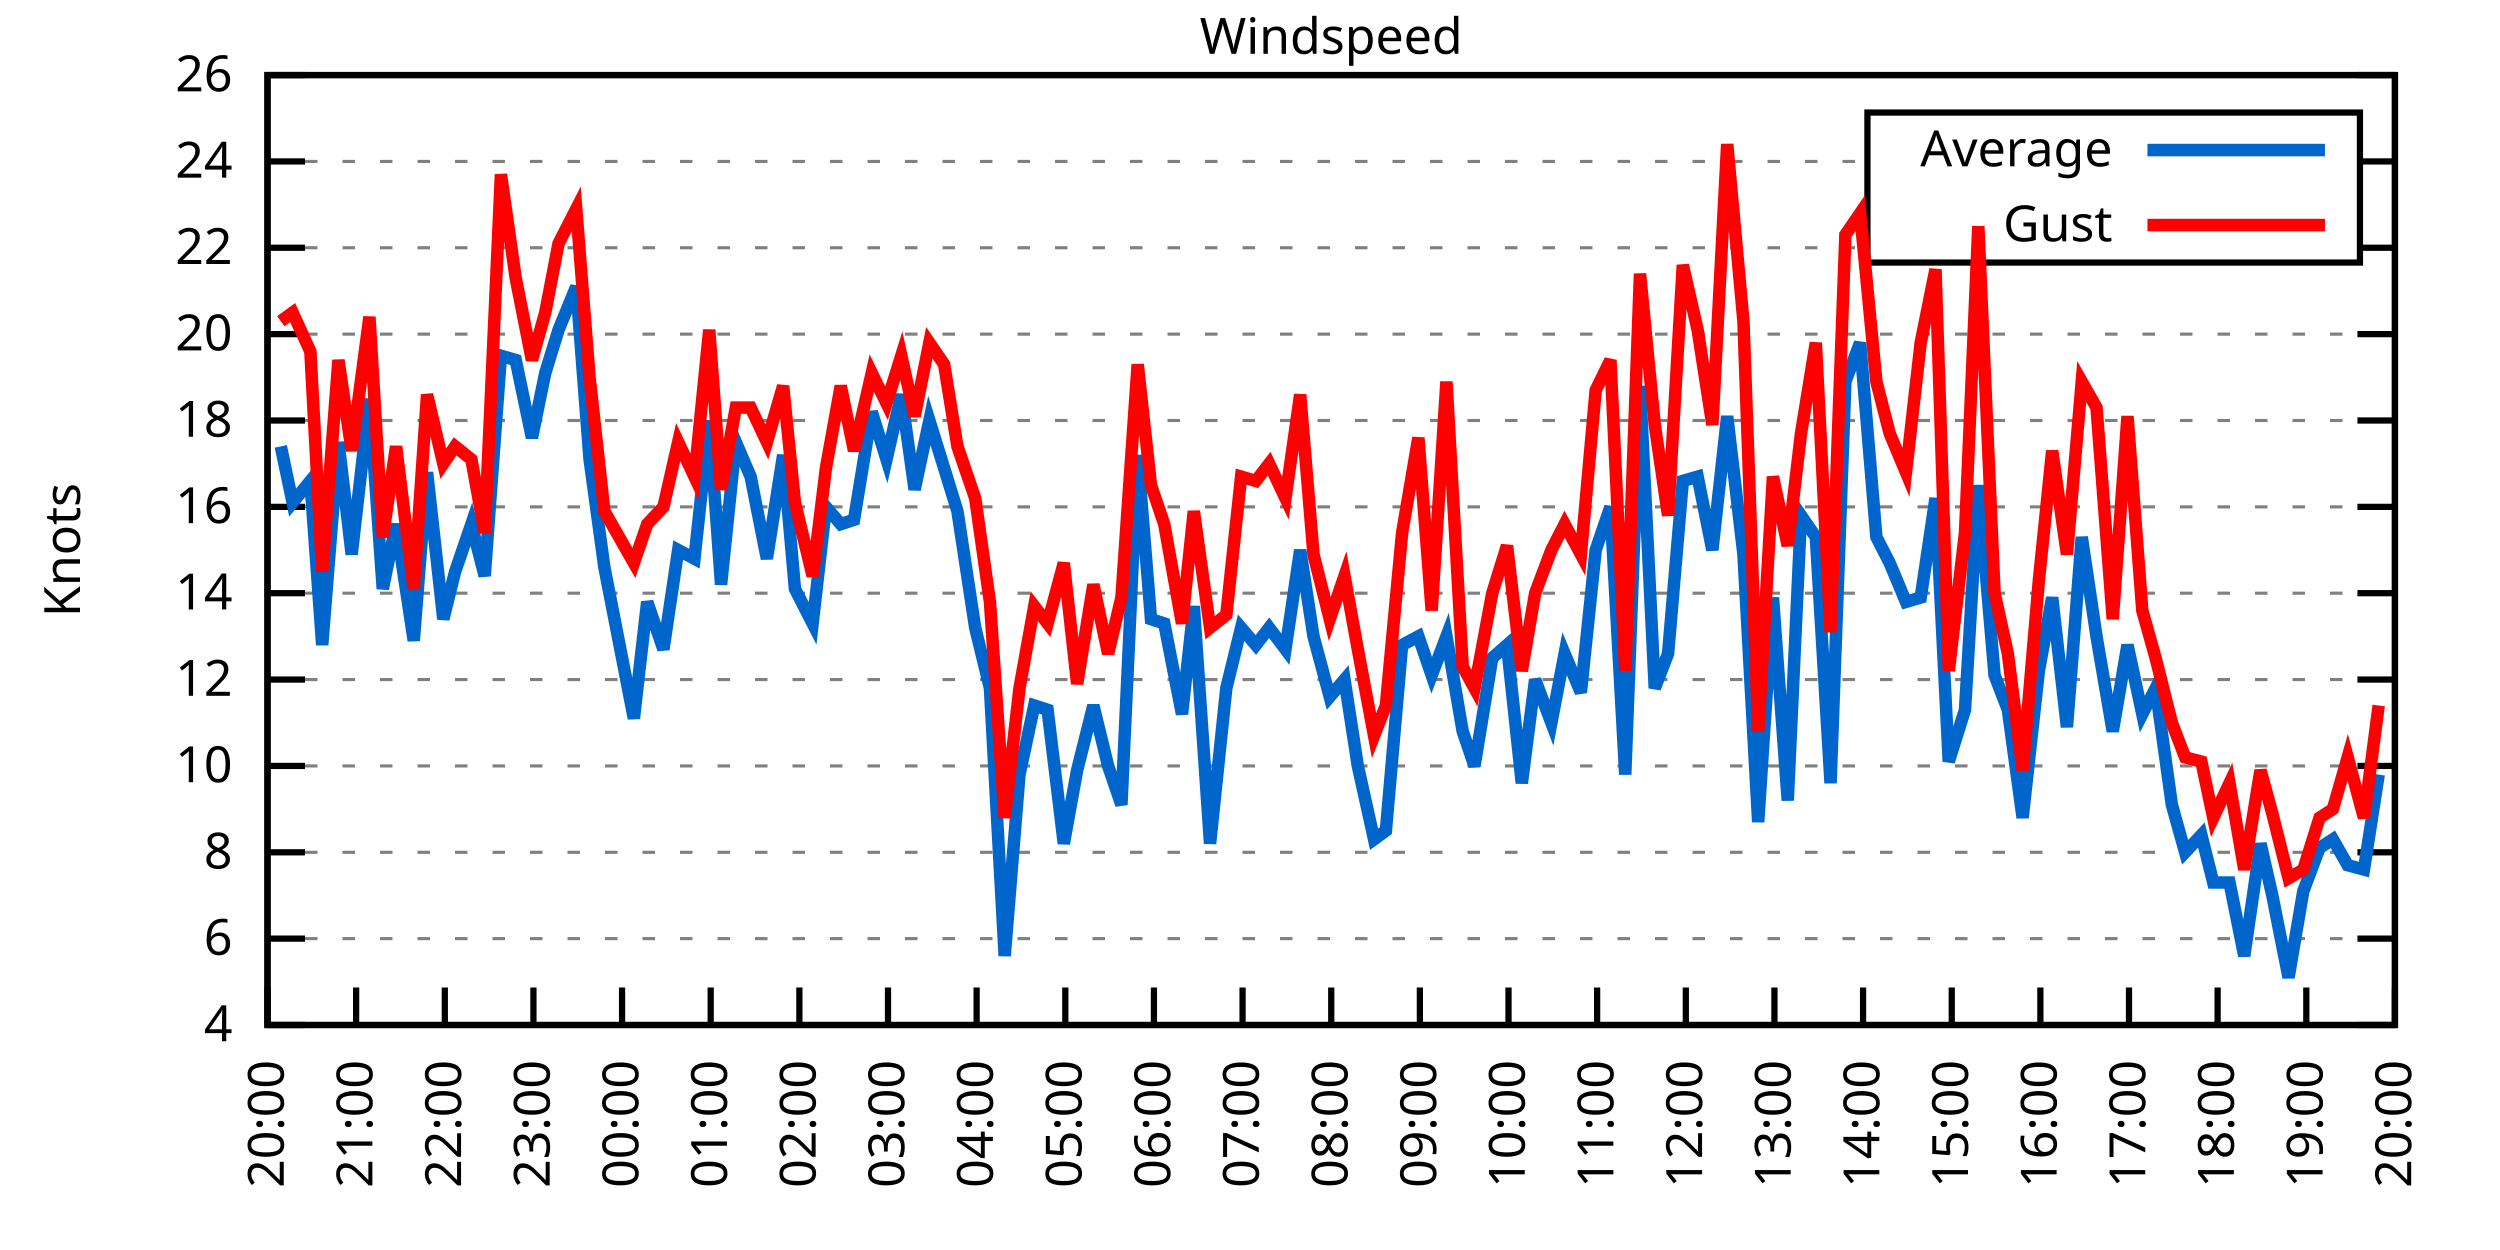
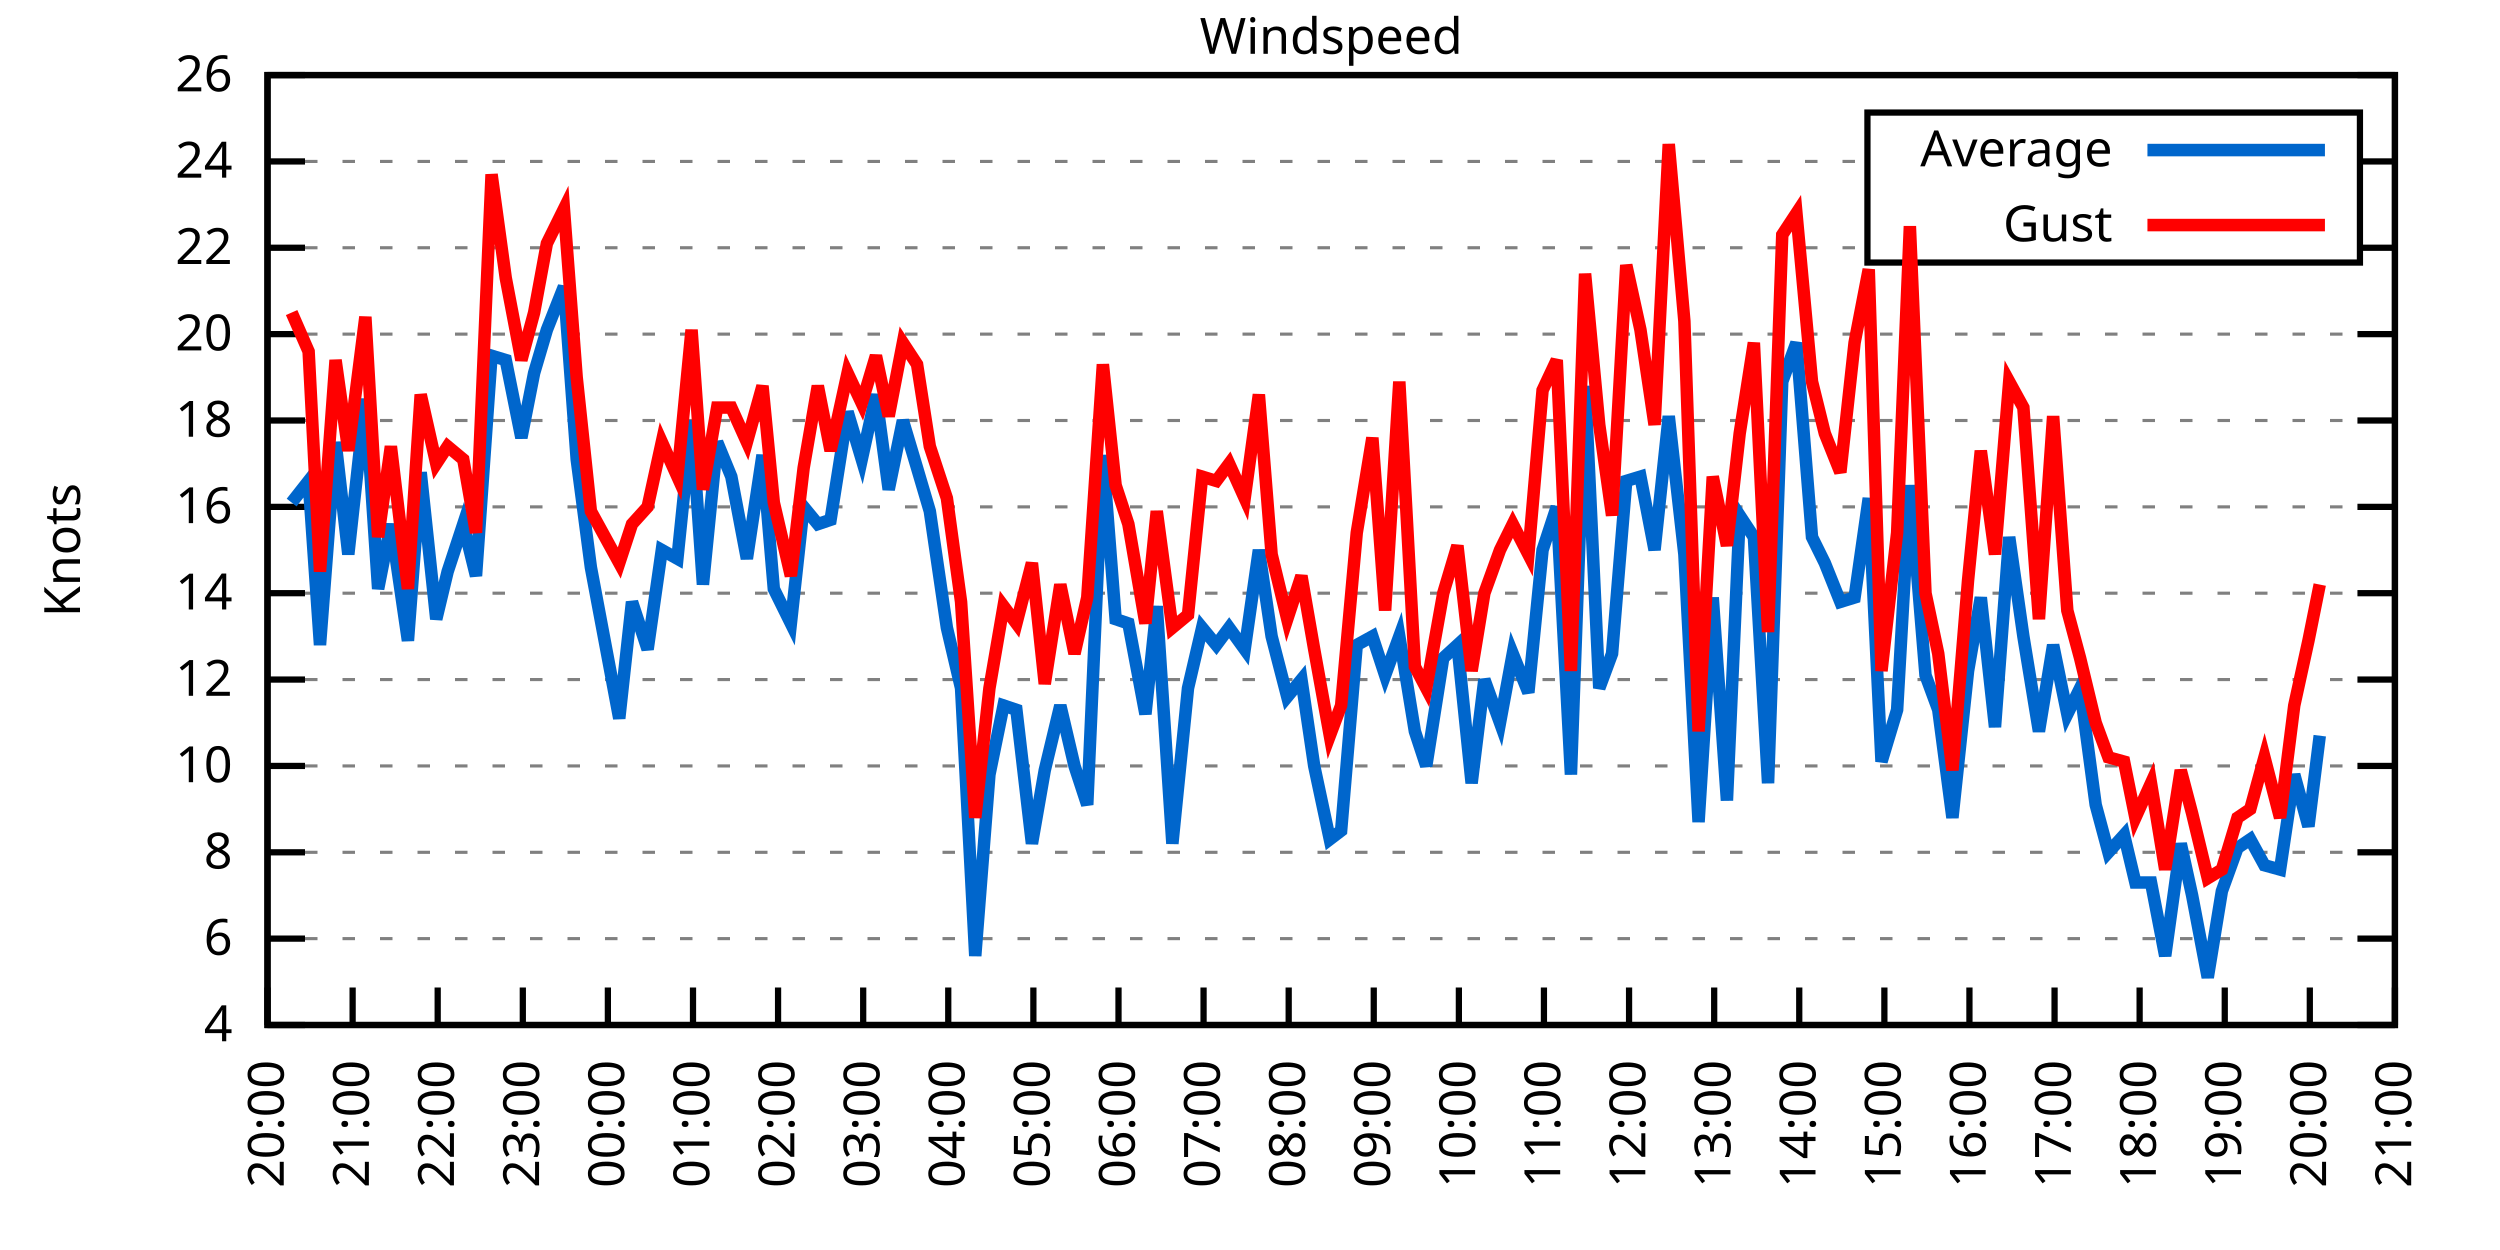
<svg xmlns="http://www.w3.org/2000/svg" xmlns:xlink="http://www.w3.org/1999/xlink" width="400" height="200" viewBox="0 0 400 200">
  <g id="gnuplot_canvas">
    <rect x="0" y="0" width="400" height="200" fill="none" />
    <defs>
      <circle id="gpDot" r="0.5" stroke-width="0.5" stroke="currentColor" />
      <path id="gpPt0" stroke-width="0.333" stroke="currentColor" d="M-1,0 h2 M0,-1 v2" />
      <path id="gpPt1" stroke-width="0.333" stroke="currentColor" d="M-1,-1 L1,1 M1,-1 L-1,1" />
      <path id="gpPt2" stroke-width="0.333" stroke="currentColor" d="M-1,0 L1,0 M0,-1 L0,1 M-1,-1 L1,1 M-1,1 L1,-1" />
      <rect id="gpPt3" stroke-width="0.333" stroke="currentColor" x="-1" y="-1" width="2" height="2" />
      <rect id="gpPt4" stroke-width="0.333" stroke="currentColor" fill="currentColor" x="-1" y="-1" width="2" height="2" />
      <circle id="gpPt5" stroke-width="0.333" stroke="currentColor" cx="0" cy="0" r="1" />
      <use xlink:href="#gpPt5" id="gpPt6" fill="currentColor" stroke="none" />
      <path id="gpPt7" stroke-width="0.333" stroke="currentColor" d="M0,-1.33 L-1.33,0.67 L1.33,0.67 z" />
      <use xlink:href="#gpPt7" id="gpPt8" fill="currentColor" stroke="none" />
      <use xlink:href="#gpPt7" id="gpPt9" stroke="currentColor" transform="rotate(180)" />
      <use xlink:href="#gpPt9" id="gpPt10" fill="currentColor" stroke="none" />
      <use xlink:href="#gpPt3" id="gpPt11" stroke="currentColor" transform="rotate(45)" />
      <use xlink:href="#gpPt11" id="gpPt12" fill="currentColor" stroke="none" />
      <path id="gpPt13" stroke-width="0.333" stroke="currentColor" d="M0,1.330 L1.265,0.411 L0.782,-1.067 L-0.782,-1.076 L-1.265,0.411 z" />
      <use xlink:href="#gpPt13" id="gpPt14" fill="currentColor" stroke="none" />
      <filter id="textbox" filterUnits="objectBoundingBox" x="0" y="0" height="1" width="1">
        <feFlood flood-color="white" flood-opacity="1" result="bgnd" />
        <feComposite in="SourceGraphic" in2="bgnd" operator="atop" />
      </filter>
      <filter id="greybox" filterUnits="objectBoundingBox" x="0" y="0" height="1" width="1">
        <feFlood flood-color="lightgrey" flood-opacity="1" result="grey" />
        <feComposite in="SourceGraphic" in2="grey" operator="atop" />
      </filter>
    </defs>
    <g fill="none" color="white" stroke="currentColor" stroke-width="1.00" stroke-linecap="butt" stroke-linejoin="miter">
</g>
    <g fill="none" color="black" stroke="currentColor" stroke-width="1.00" stroke-linecap="butt" stroke-linejoin="miter">
      <g stroke="none" shape-rendering="crispEdges">
        <polygon fill="rgb(255, 255, 255)" points="42.80,164.00 383.18,164.00 383.18,12.02 42.80,12.02 " />
      </g>
    </g>
    <g fill="none" color="black" stroke="currentColor" stroke-width="1.00" stroke-linecap="butt" stroke-linejoin="miter">
</g>
    <g fill="none" color="black" stroke="black" stroke-width="0.50" stroke-linecap="butt" stroke-linejoin="miter">
</g>
    <g fill="none" color="gray" stroke="currentColor" stroke-width="0.50" stroke-linecap="butt" stroke-linejoin="miter">
      <path stroke="gray" stroke-dasharray="2,4" class="gridline" d="M42.80,164.00 L383.19,164.00  " />
    </g>
    <g fill="none" color="gray" stroke="gray" stroke-width="1.00" stroke-linecap="butt" stroke-linejoin="miter">
</g>
    <g fill="none" color="black" stroke="currentColor" stroke-width="1.00" stroke-linecap="butt" stroke-linejoin="miter">
      <path stroke="black" d="M42.80,164.00 L48.80,164.00 M383.19,164.00 L377.19,164.00  " />
      <g transform="translate(37.20,166.60)" stroke="none" fill="black" font-family="Sans" font-size="8.00" text-anchor="end">
        <text>
          <tspan font-family="Sans"> 4</tspan>
        </text>
      </g>
    </g>
    <g fill="none" color="black" stroke="currentColor" stroke-width="1.00" stroke-linecap="butt" stroke-linejoin="miter">
</g>
    <g fill="none" color="black" stroke="black" stroke-width="0.50" stroke-linecap="butt" stroke-linejoin="miter">
</g>
    <g fill="none" color="gray" stroke="currentColor" stroke-width="0.50" stroke-linecap="butt" stroke-linejoin="miter">
      <path stroke="gray" stroke-dasharray="2,4" class="gridline" d="M42.80,150.18 L383.19,150.18  " />
    </g>
    <g fill="none" color="gray" stroke="gray" stroke-width="1.00" stroke-linecap="butt" stroke-linejoin="miter">
</g>
    <g fill="none" color="black" stroke="currentColor" stroke-width="1.00" stroke-linecap="butt" stroke-linejoin="miter">
      <path stroke="black" d="M42.80,150.18 L48.80,150.18 M383.19,150.18 L377.19,150.18  " />
      <g transform="translate(37.20,152.78)" stroke="none" fill="black" font-family="Sans" font-size="8.00" text-anchor="end">
        <text>
          <tspan font-family="Sans"> 6</tspan>
        </text>
      </g>
    </g>
    <g fill="none" color="black" stroke="currentColor" stroke-width="1.00" stroke-linecap="butt" stroke-linejoin="miter">
</g>
    <g fill="none" color="black" stroke="black" stroke-width="0.50" stroke-linecap="butt" stroke-linejoin="miter">
</g>
    <g fill="none" color="gray" stroke="currentColor" stroke-width="0.50" stroke-linecap="butt" stroke-linejoin="miter">
      <path stroke="gray" stroke-dasharray="2,4" class="gridline" d="M42.80,136.37 L383.19,136.37  " />
    </g>
    <g fill="none" color="gray" stroke="gray" stroke-width="1.00" stroke-linecap="butt" stroke-linejoin="miter">
</g>
    <g fill="none" color="black" stroke="currentColor" stroke-width="1.00" stroke-linecap="butt" stroke-linejoin="miter">
      <path stroke="black" d="M42.80,136.37 L48.80,136.37 M383.19,136.37 L377.19,136.37  " />
      <g transform="translate(37.20,138.97)" stroke="none" fill="black" font-family="Sans" font-size="8.00" text-anchor="end">
        <text>
          <tspan font-family="Sans"> 8</tspan>
        </text>
      </g>
    </g>
    <g fill="none" color="black" stroke="currentColor" stroke-width="1.00" stroke-linecap="butt" stroke-linejoin="miter">
</g>
    <g fill="none" color="black" stroke="black" stroke-width="0.50" stroke-linecap="butt" stroke-linejoin="miter">
</g>
    <g fill="none" color="gray" stroke="currentColor" stroke-width="0.50" stroke-linecap="butt" stroke-linejoin="miter">
      <path stroke="gray" stroke-dasharray="2,4" class="gridline" d="M42.80,122.55 L383.19,122.55  " />
    </g>
    <g fill="none" color="gray" stroke="gray" stroke-width="1.00" stroke-linecap="butt" stroke-linejoin="miter">
</g>
    <g fill="none" color="black" stroke="currentColor" stroke-width="1.00" stroke-linecap="butt" stroke-linejoin="miter">
      <path stroke="black" d="M42.80,122.55 L48.80,122.55 M383.19,122.55 L377.19,122.55  " />
      <g transform="translate(37.20,125.15)" stroke="none" fill="black" font-family="Sans" font-size="8.00" text-anchor="end">
        <text>
          <tspan font-family="Sans"> 10</tspan>
        </text>
      </g>
    </g>
    <g fill="none" color="black" stroke="currentColor" stroke-width="1.00" stroke-linecap="butt" stroke-linejoin="miter">
</g>
    <g fill="none" color="black" stroke="black" stroke-width="0.50" stroke-linecap="butt" stroke-linejoin="miter">
</g>
    <g fill="none" color="gray" stroke="currentColor" stroke-width="0.50" stroke-linecap="butt" stroke-linejoin="miter">
      <path stroke="gray" stroke-dasharray="2,4" class="gridline" d="M42.80,108.73 L383.19,108.73  " />
    </g>
    <g fill="none" color="gray" stroke="gray" stroke-width="1.00" stroke-linecap="butt" stroke-linejoin="miter">
</g>
    <g fill="none" color="black" stroke="currentColor" stroke-width="1.00" stroke-linecap="butt" stroke-linejoin="miter">
      <path stroke="black" d="M42.80,108.73 L48.80,108.73 M383.19,108.73 L377.19,108.73  " />
      <g transform="translate(37.20,111.33)" stroke="none" fill="black" font-family="Sans" font-size="8.00" text-anchor="end">
        <text>
          <tspan font-family="Sans"> 12</tspan>
        </text>
      </g>
    </g>
    <g fill="none" color="black" stroke="currentColor" stroke-width="1.00" stroke-linecap="butt" stroke-linejoin="miter">
</g>
    <g fill="none" color="black" stroke="black" stroke-width="0.50" stroke-linecap="butt" stroke-linejoin="miter">
</g>
    <g fill="none" color="gray" stroke="currentColor" stroke-width="0.50" stroke-linecap="butt" stroke-linejoin="miter">
      <path stroke="gray" stroke-dasharray="2,4" class="gridline" d="M42.80,94.91 L383.19,94.91  " />
    </g>
    <g fill="none" color="gray" stroke="gray" stroke-width="1.00" stroke-linecap="butt" stroke-linejoin="miter">
</g>
    <g fill="none" color="black" stroke="currentColor" stroke-width="1.00" stroke-linecap="butt" stroke-linejoin="miter">
      <path stroke="black" d="M42.80,94.91 L48.80,94.91 M383.19,94.91 L377.19,94.91  " />
      <g transform="translate(37.20,97.51)" stroke="none" fill="black" font-family="Sans" font-size="8.00" text-anchor="end">
        <text>
          <tspan font-family="Sans"> 14</tspan>
        </text>
      </g>
    </g>
    <g fill="none" color="black" stroke="currentColor" stroke-width="1.00" stroke-linecap="butt" stroke-linejoin="miter">
</g>
    <g fill="none" color="black" stroke="black" stroke-width="0.50" stroke-linecap="butt" stroke-linejoin="miter">
</g>
    <g fill="none" color="gray" stroke="currentColor" stroke-width="0.50" stroke-linecap="butt" stroke-linejoin="miter">
      <path stroke="gray" stroke-dasharray="2,4" class="gridline" d="M42.80,81.10 L383.19,81.10  " />
    </g>
    <g fill="none" color="gray" stroke="gray" stroke-width="1.00" stroke-linecap="butt" stroke-linejoin="miter">
</g>
    <g fill="none" color="black" stroke="currentColor" stroke-width="1.00" stroke-linecap="butt" stroke-linejoin="miter">
      <path stroke="black" d="M42.80,81.10 L48.80,81.10 M383.19,81.10 L377.19,81.10  " />
      <g transform="translate(37.20,83.70)" stroke="none" fill="black" font-family="Sans" font-size="8.00" text-anchor="end">
        <text>
          <tspan font-family="Sans"> 16</tspan>
        </text>
      </g>
    </g>
    <g fill="none" color="black" stroke="currentColor" stroke-width="1.00" stroke-linecap="butt" stroke-linejoin="miter">
</g>
    <g fill="none" color="black" stroke="black" stroke-width="0.50" stroke-linecap="butt" stroke-linejoin="miter">
</g>
    <g fill="none" color="gray" stroke="currentColor" stroke-width="0.50" stroke-linecap="butt" stroke-linejoin="miter">
      <path stroke="gray" stroke-dasharray="2,4" class="gridline" d="M42.80,67.28 L383.19,67.28  " />
    </g>
    <g fill="none" color="gray" stroke="gray" stroke-width="1.00" stroke-linecap="butt" stroke-linejoin="miter">
</g>
    <g fill="none" color="black" stroke="currentColor" stroke-width="1.00" stroke-linecap="butt" stroke-linejoin="miter">
      <path stroke="black" d="M42.80,67.28 L48.80,67.28 M383.19,67.28 L377.19,67.28  " />
      <g transform="translate(37.20,69.88)" stroke="none" fill="black" font-family="Sans" font-size="8.00" text-anchor="end">
        <text>
          <tspan font-family="Sans"> 18</tspan>
        </text>
      </g>
    </g>
    <g fill="none" color="black" stroke="currentColor" stroke-width="1.00" stroke-linecap="butt" stroke-linejoin="miter">
</g>
    <g fill="none" color="black" stroke="black" stroke-width="0.50" stroke-linecap="butt" stroke-linejoin="miter">
</g>
    <g fill="none" color="gray" stroke="currentColor" stroke-width="0.50" stroke-linecap="butt" stroke-linejoin="miter">
      <path stroke="gray" stroke-dasharray="2,4" class="gridline" d="M42.80,53.46 L383.19,53.46  " />
    </g>
    <g fill="none" color="gray" stroke="gray" stroke-width="1.00" stroke-linecap="butt" stroke-linejoin="miter">
</g>
    <g fill="none" color="black" stroke="currentColor" stroke-width="1.00" stroke-linecap="butt" stroke-linejoin="miter">
      <path stroke="black" d="M42.80,53.46 L48.80,53.46 M383.19,53.46 L377.19,53.46  " />
      <g transform="translate(37.20,56.06)" stroke="none" fill="black" font-family="Sans" font-size="8.00" text-anchor="end">
        <text>
          <tspan font-family="Sans"> 20</tspan>
        </text>
      </g>
    </g>
    <g fill="none" color="black" stroke="currentColor" stroke-width="1.00" stroke-linecap="butt" stroke-linejoin="miter">
</g>
    <g fill="none" color="black" stroke="black" stroke-width="0.50" stroke-linecap="butt" stroke-linejoin="miter">
</g>
    <g fill="none" color="gray" stroke="currentColor" stroke-width="0.50" stroke-linecap="butt" stroke-linejoin="miter">
      <path stroke="gray" stroke-dasharray="2,4" class="gridline" d="M42.80,39.64 L298.79,39.64 M377.59,39.64 L383.19,39.64  " />
    </g>
    <g fill="none" color="gray" stroke="gray" stroke-width="1.00" stroke-linecap="butt" stroke-linejoin="miter">
</g>
    <g fill="none" color="black" stroke="currentColor" stroke-width="1.00" stroke-linecap="butt" stroke-linejoin="miter">
      <path stroke="black" d="M42.80,39.64 L48.80,39.64 M383.19,39.64 L377.19,39.64  " />
      <g transform="translate(37.20,42.24)" stroke="none" fill="black" font-family="Sans" font-size="8.00" text-anchor="end">
        <text>
          <tspan font-family="Sans"> 22</tspan>
        </text>
      </g>
    </g>
    <g fill="none" color="black" stroke="currentColor" stroke-width="1.00" stroke-linecap="butt" stroke-linejoin="miter">
</g>
    <g fill="none" color="black" stroke="black" stroke-width="0.50" stroke-linecap="butt" stroke-linejoin="miter">
</g>
    <g fill="none" color="gray" stroke="currentColor" stroke-width="0.50" stroke-linecap="butt" stroke-linejoin="miter">
      <path stroke="gray" stroke-dasharray="2,4" class="gridline" d="M42.80,25.83 L298.79,25.83 M377.59,25.83 L383.19,25.83  " />
    </g>
    <g fill="none" color="gray" stroke="gray" stroke-width="1.00" stroke-linecap="butt" stroke-linejoin="miter">
</g>
    <g fill="none" color="black" stroke="currentColor" stroke-width="1.00" stroke-linecap="butt" stroke-linejoin="miter">
      <path stroke="black" d="M42.80,25.83 L48.80,25.83 M383.19,25.83 L377.19,25.83  " />
      <g transform="translate(37.20,28.43)" stroke="none" fill="black" font-family="Sans" font-size="8.00" text-anchor="end">
        <text>
          <tspan font-family="Sans"> 24</tspan>
        </text>
      </g>
    </g>
    <g fill="none" color="black" stroke="currentColor" stroke-width="1.00" stroke-linecap="butt" stroke-linejoin="miter">
</g>
    <g fill="none" color="black" stroke="black" stroke-width="0.50" stroke-linecap="butt" stroke-linejoin="miter">
</g>
    <g fill="none" color="gray" stroke="currentColor" stroke-width="0.50" stroke-linecap="butt" stroke-linejoin="miter">
      <path stroke="gray" stroke-dasharray="2,4" class="gridline" d="M42.80,12.01 L383.19,12.01  " />
    </g>
    <g fill="none" color="gray" stroke="gray" stroke-width="1.00" stroke-linecap="butt" stroke-linejoin="miter">
</g>
    <g fill="none" color="black" stroke="currentColor" stroke-width="1.00" stroke-linecap="butt" stroke-linejoin="miter">
      <path stroke="black" d="M42.80,12.01 L48.80,12.01 M383.19,12.01 L377.19,12.01  " />
      <g transform="translate(37.20,14.61)" stroke="none" fill="black" font-family="Sans" font-size="8.00" text-anchor="end">
        <text>
          <tspan font-family="Sans"> 26</tspan>
        </text>
      </g>
    </g>
    <g fill="none" color="black" stroke="currentColor" stroke-width="1.00" stroke-linecap="butt" stroke-linejoin="miter">
      <path stroke="black" d="M42.80,164.00 L42.80,158.00  " />
      <g transform="translate(45.40,169.60) rotate(270.00)" stroke="none" fill="black" font-family="Sans" font-size="8.00" text-anchor="end">
        <text>
          <tspan font-family="Sans">20:00</tspan>
        </text>
      </g>
    </g>
    <g fill="none" color="black" stroke="currentColor" stroke-width="1.00" stroke-linecap="butt" stroke-linejoin="miter">
-       <path stroke="black" d="M56.98,164.00 L56.98,158.00  " />
-       <g transform="translate(59.58,169.60) rotate(270.00)" stroke="none" fill="black" font-family="Sans" font-size="8.00" text-anchor="end">
+       <path stroke="black" d="M56.42,164.00 L56.42,158.00  " />
+       <g transform="translate(59.02,169.60) rotate(270.00)" stroke="none" fill="black" font-family="Sans" font-size="8.00" text-anchor="end">
        <text>
          <tspan font-family="Sans">21:00</tspan>
        </text>
      </g>
    </g>
    <g fill="none" color="black" stroke="currentColor" stroke-width="1.00" stroke-linecap="butt" stroke-linejoin="miter">
-       <path stroke="black" d="M71.17,164.00 L71.17,158.00  " />
-       <g transform="translate(73.77,169.60) rotate(270.00)" stroke="none" fill="black" font-family="Sans" font-size="8.00" text-anchor="end">
+       <path stroke="black" d="M70.03,164.00 L70.03,158.00  " />
+       <g transform="translate(72.63,169.60) rotate(270.00)" stroke="none" fill="black" font-family="Sans" font-size="8.00" text-anchor="end">
        <text>
          <tspan font-family="Sans">22:00</tspan>
        </text>
      </g>
    </g>
    <g fill="none" color="black" stroke="currentColor" stroke-width="1.00" stroke-linecap="butt" stroke-linejoin="miter">
-       <path stroke="black" d="M85.35,164.00 L85.35,158.00  " />
-       <g transform="translate(87.95,169.60) rotate(270.00)" stroke="none" fill="black" font-family="Sans" font-size="8.00" text-anchor="end">
+       <path stroke="black" d="M83.65,164.00 L83.65,158.00  " />
+       <g transform="translate(86.25,169.60) rotate(270.00)" stroke="none" fill="black" font-family="Sans" font-size="8.00" text-anchor="end">
        <text>
          <tspan font-family="Sans">23:00</tspan>
        </text>
      </g>
    </g>
    <g fill="none" color="black" stroke="currentColor" stroke-width="1.00" stroke-linecap="butt" stroke-linejoin="miter">
-       <path stroke="black" d="M99.53,164.00 L99.53,158.00  " />
-       <g transform="translate(102.13,169.60) rotate(270.00)" stroke="none" fill="black" font-family="Sans" font-size="8.00" text-anchor="end">
+       <path stroke="black" d="M97.26,164.00 L97.26,158.00  " />
+       <g transform="translate(99.86,169.60) rotate(270.00)" stroke="none" fill="black" font-family="Sans" font-size="8.00" text-anchor="end">
        <text>
          <tspan font-family="Sans">00:00</tspan>
        </text>
      </g>
    </g>
    <g fill="none" color="black" stroke="currentColor" stroke-width="1.00" stroke-linecap="butt" stroke-linejoin="miter">
-       <path stroke="black" d="M113.71,164.00 L113.71,158.00  " />
-       <g transform="translate(116.31,169.60) rotate(270.00)" stroke="none" fill="black" font-family="Sans" font-size="8.00" text-anchor="end">
+       <path stroke="black" d="M110.88,164.00 L110.88,158.00  " />
+       <g transform="translate(113.48,169.60) rotate(270.00)" stroke="none" fill="black" font-family="Sans" font-size="8.00" text-anchor="end">
        <text>
          <tspan font-family="Sans">01:00</tspan>
        </text>
      </g>
    </g>
    <g fill="none" color="black" stroke="currentColor" stroke-width="1.00" stroke-linecap="butt" stroke-linejoin="miter">
-       <path stroke="black" d="M127.90,164.00 L127.90,158.00  " />
-       <g transform="translate(130.50,169.60) rotate(270.00)" stroke="none" fill="black" font-family="Sans" font-size="8.00" text-anchor="end">
+       <path stroke="black" d="M124.49,164.00 L124.49,158.00  " />
+       <g transform="translate(127.09,169.60) rotate(270.00)" stroke="none" fill="black" font-family="Sans" font-size="8.00" text-anchor="end">
        <text>
          <tspan font-family="Sans">02:00</tspan>
        </text>
      </g>
    </g>
    <g fill="none" color="black" stroke="currentColor" stroke-width="1.00" stroke-linecap="butt" stroke-linejoin="miter">
-       <path stroke="black" d="M142.08,164.00 L142.08,158.00  " />
-       <g transform="translate(144.68,169.60) rotate(270.00)" stroke="none" fill="black" font-family="Sans" font-size="8.00" text-anchor="end">
+       <path stroke="black" d="M138.11,164.00 L138.11,158.00  " />
+       <g transform="translate(140.71,169.60) rotate(270.00)" stroke="none" fill="black" font-family="Sans" font-size="8.00" text-anchor="end">
        <text>
          <tspan font-family="Sans">03:00</tspan>
        </text>
      </g>
    </g>
    <g fill="none" color="black" stroke="currentColor" stroke-width="1.00" stroke-linecap="butt" stroke-linejoin="miter">
-       <path stroke="black" d="M156.26,164.00 L156.26,158.00  " />
-       <g transform="translate(158.86,169.60) rotate(270.00)" stroke="none" fill="black" font-family="Sans" font-size="8.00" text-anchor="end">
+       <path stroke="black" d="M151.72,164.00 L151.72,158.00  " />
+       <g transform="translate(154.32,169.60) rotate(270.00)" stroke="none" fill="black" font-family="Sans" font-size="8.00" text-anchor="end">
        <text>
          <tspan font-family="Sans">04:00</tspan>
        </text>
      </g>
    </g>
    <g fill="none" color="black" stroke="currentColor" stroke-width="1.00" stroke-linecap="butt" stroke-linejoin="miter">
-       <path stroke="black" d="M170.45,164.00 L170.45,158.00  " />
-       <g transform="translate(173.05,169.60) rotate(270.00)" stroke="none" fill="black" font-family="Sans" font-size="8.00" text-anchor="end">
+       <path stroke="black" d="M165.34,164.00 L165.34,158.00  " />
+       <g transform="translate(167.94,169.60) rotate(270.00)" stroke="none" fill="black" font-family="Sans" font-size="8.00" text-anchor="end">
        <text>
          <tspan font-family="Sans">05:00</tspan>
        </text>
      </g>
    </g>
    <g fill="none" color="black" stroke="currentColor" stroke-width="1.00" stroke-linecap="butt" stroke-linejoin="miter">
-       <path stroke="black" d="M184.63,164.00 L184.63,158.00  " />
-       <g transform="translate(187.23,169.60) rotate(270.00)" stroke="none" fill="black" font-family="Sans" font-size="8.00" text-anchor="end">
+       <path stroke="black" d="M178.96,164.00 L178.96,158.00  " />
+       <g transform="translate(181.56,169.60) rotate(270.00)" stroke="none" fill="black" font-family="Sans" font-size="8.00" text-anchor="end">
        <text>
          <tspan font-family="Sans">06:00</tspan>
        </text>
      </g>
    </g>
    <g fill="none" color="black" stroke="currentColor" stroke-width="1.00" stroke-linecap="butt" stroke-linejoin="miter">
-       <path stroke="black" d="M198.81,164.00 L198.81,158.00  " />
-       <g transform="translate(201.41,169.60) rotate(270.00)" stroke="none" fill="black" font-family="Sans" font-size="8.00" text-anchor="end">
+       <path stroke="black" d="M192.57,164.00 L192.57,158.00  " />
+       <g transform="translate(195.17,169.60) rotate(270.00)" stroke="none" fill="black" font-family="Sans" font-size="8.00" text-anchor="end">
        <text>
          <tspan font-family="Sans">07:00</tspan>
        </text>
      </g>
    </g>
    <g fill="none" color="black" stroke="currentColor" stroke-width="1.00" stroke-linecap="butt" stroke-linejoin="miter">
-       <path stroke="black" d="M213.00,164.00 L213.00,158.00  " />
-       <g transform="translate(215.60,169.60) rotate(270.00)" stroke="none" fill="black" font-family="Sans" font-size="8.00" text-anchor="end">
+       <path stroke="black" d="M206.19,164.00 L206.19,158.00  " />
+       <g transform="translate(208.79,169.60) rotate(270.00)" stroke="none" fill="black" font-family="Sans" font-size="8.00" text-anchor="end">
        <text>
          <tspan font-family="Sans">08:00</tspan>
        </text>
      </g>
    </g>
    <g fill="none" color="black" stroke="currentColor" stroke-width="1.00" stroke-linecap="butt" stroke-linejoin="miter">
-       <path stroke="black" d="M227.18,164.00 L227.18,158.00  " />
-       <g transform="translate(229.78,169.60) rotate(270.00)" stroke="none" fill="black" font-family="Sans" font-size="8.00" text-anchor="end">
+       <path stroke="black" d="M219.80,164.00 L219.80,158.00  " />
+       <g transform="translate(222.40,169.60) rotate(270.00)" stroke="none" fill="black" font-family="Sans" font-size="8.00" text-anchor="end">
        <text>
          <tspan font-family="Sans">09:00</tspan>
        </text>
      </g>
    </g>
    <g fill="none" color="black" stroke="currentColor" stroke-width="1.00" stroke-linecap="butt" stroke-linejoin="miter">
-       <path stroke="black" d="M241.36,164.00 L241.36,158.00  " />
-       <g transform="translate(243.96,169.60) rotate(270.00)" stroke="none" fill="black" font-family="Sans" font-size="8.00" text-anchor="end">
+       <path stroke="black" d="M233.42,164.00 L233.42,158.00  " />
+       <g transform="translate(236.02,169.60) rotate(270.00)" stroke="none" fill="black" font-family="Sans" font-size="8.00" text-anchor="end">
        <text>
          <tspan font-family="Sans">10:00</tspan>
        </text>
      </g>
    </g>
    <g fill="none" color="black" stroke="currentColor" stroke-width="1.00" stroke-linecap="butt" stroke-linejoin="miter">
-       <path stroke="black" d="M255.54,164.00 L255.54,158.00  " />
-       <g transform="translate(258.14,169.60) rotate(270.00)" stroke="none" fill="black" font-family="Sans" font-size="8.00" text-anchor="end">
+       <path stroke="black" d="M247.03,164.00 L247.03,158.00  " />
+       <g transform="translate(249.63,169.60) rotate(270.00)" stroke="none" fill="black" font-family="Sans" font-size="8.00" text-anchor="end">
        <text>
          <tspan font-family="Sans">11:00</tspan>
        </text>
      </g>
    </g>
    <g fill="none" color="black" stroke="currentColor" stroke-width="1.00" stroke-linecap="butt" stroke-linejoin="miter">
-       <path stroke="black" d="M269.73,164.00 L269.73,158.00  " />
-       <g transform="translate(272.33,169.60) rotate(270.00)" stroke="none" fill="black" font-family="Sans" font-size="8.00" text-anchor="end">
+       <path stroke="black" d="M260.65,164.00 L260.65,158.00  " />
+       <g transform="translate(263.25,169.60) rotate(270.00)" stroke="none" fill="black" font-family="Sans" font-size="8.00" text-anchor="end">
        <text>
          <tspan font-family="Sans">12:00</tspan>
        </text>
      </g>
    </g>
    <g fill="none" color="black" stroke="currentColor" stroke-width="1.00" stroke-linecap="butt" stroke-linejoin="miter">
-       <path stroke="black" d="M283.91,164.00 L283.91,158.00  " />
-       <g transform="translate(286.51,169.60) rotate(270.00)" stroke="none" fill="black" font-family="Sans" font-size="8.00" text-anchor="end">
+       <path stroke="black" d="M274.27,164.00 L274.27,158.00  " />
+       <g transform="translate(276.87,169.60) rotate(270.00)" stroke="none" fill="black" font-family="Sans" font-size="8.00" text-anchor="end">
        <text>
          <tspan font-family="Sans">13:00</tspan>
        </text>
      </g>
    </g>
    <g fill="none" color="black" stroke="currentColor" stroke-width="1.00" stroke-linecap="butt" stroke-linejoin="miter">
-       <path stroke="black" d="M298.09,164.00 L298.09,158.00  " />
-       <g transform="translate(300.69,169.60) rotate(270.00)" stroke="none" fill="black" font-family="Sans" font-size="8.00" text-anchor="end">
+       <path stroke="black" d="M287.88,164.00 L287.88,158.00  " />
+       <g transform="translate(290.48,169.60) rotate(270.00)" stroke="none" fill="black" font-family="Sans" font-size="8.00" text-anchor="end">
        <text>
          <tspan font-family="Sans">14:00</tspan>
        </text>
      </g>
    </g>
    <g fill="none" color="black" stroke="currentColor" stroke-width="1.00" stroke-linecap="butt" stroke-linejoin="miter">
-       <path stroke="black" d="M312.28,164.00 L312.28,158.00  " />
-       <g transform="translate(314.88,169.60) rotate(270.00)" stroke="none" fill="black" font-family="Sans" font-size="8.00" text-anchor="end">
+       <path stroke="black" d="M301.50,164.00 L301.50,158.00  " />
+       <g transform="translate(304.10,169.60) rotate(270.00)" stroke="none" fill="black" font-family="Sans" font-size="8.00" text-anchor="end">
        <text>
          <tspan font-family="Sans">15:00</tspan>
        </text>
      </g>
    </g>
    <g fill="none" color="black" stroke="currentColor" stroke-width="1.00" stroke-linecap="butt" stroke-linejoin="miter">
-       <path stroke="black" d="M326.46,164.00 L326.46,158.00  " />
-       <g transform="translate(329.06,169.60) rotate(270.00)" stroke="none" fill="black" font-family="Sans" font-size="8.00" text-anchor="end">
+       <path stroke="black" d="M315.11,164.00 L315.11,158.00  " />
+       <g transform="translate(317.71,169.60) rotate(270.00)" stroke="none" fill="black" font-family="Sans" font-size="8.00" text-anchor="end">
        <text>
          <tspan font-family="Sans">16:00</tspan>
        </text>
      </g>
    </g>
    <g fill="none" color="black" stroke="currentColor" stroke-width="1.00" stroke-linecap="butt" stroke-linejoin="miter">
-       <path stroke="black" d="M340.64,164.00 L340.64,158.00  " />
-       <g transform="translate(343.24,169.60) rotate(270.00)" stroke="none" fill="black" font-family="Sans" font-size="8.00" text-anchor="end">
+       <path stroke="black" d="M328.73,164.00 L328.73,158.00  " />
+       <g transform="translate(331.33,169.60) rotate(270.00)" stroke="none" fill="black" font-family="Sans" font-size="8.00" text-anchor="end">
        <text>
          <tspan font-family="Sans">17:00</tspan>
        </text>
      </g>
    </g>
    <g fill="none" color="black" stroke="currentColor" stroke-width="1.00" stroke-linecap="butt" stroke-linejoin="miter">
-       <path stroke="black" d="M354.82,164.00 L354.82,158.00  " />
-       <g transform="translate(357.42,169.60) rotate(270.00)" stroke="none" fill="black" font-family="Sans" font-size="8.00" text-anchor="end">
+       <path stroke="black" d="M342.34,164.00 L342.34,158.00  " />
+       <g transform="translate(344.94,169.60) rotate(270.00)" stroke="none" fill="black" font-family="Sans" font-size="8.00" text-anchor="end">
        <text>
          <tspan font-family="Sans">18:00</tspan>
        </text>
      </g>
    </g>
    <g fill="none" color="black" stroke="currentColor" stroke-width="1.00" stroke-linecap="butt" stroke-linejoin="miter">
-       <path stroke="black" d="M369.01,164.00 L369.01,158.00  " />
-       <g transform="translate(371.61,169.60) rotate(270.00)" stroke="none" fill="black" font-family="Sans" font-size="8.00" text-anchor="end">
+       <path stroke="black" d="M355.96,164.00 L355.96,158.00  " />
+       <g transform="translate(358.56,169.60) rotate(270.00)" stroke="none" fill="black" font-family="Sans" font-size="8.00" text-anchor="end">
        <text>
          <tspan font-family="Sans">19:00</tspan>
+         </text>
+       </g>
+     </g>
+     <g fill="none" color="black" stroke="currentColor" stroke-width="1.00" stroke-linecap="butt" stroke-linejoin="miter">
+       <path stroke="black" d="M369.57,164.00 L369.57,158.00  " />
+       <g transform="translate(372.17,169.60) rotate(270.00)" stroke="none" fill="black" font-family="Sans" font-size="8.00" text-anchor="end">
+         <text>
+           <tspan font-family="Sans">20:00</tspan>
        </text>
      </g>
    </g>
    <g fill="none" color="black" stroke="currentColor" stroke-width="1.00" stroke-linecap="butt" stroke-linejoin="miter">
      <path stroke="black" d="M383.19,164.00 L383.19,158.00  " />
      <g transform="translate(385.79,169.60) rotate(270.00)" stroke="none" fill="black" font-family="Sans" font-size="8.00" text-anchor="end">
        <text>
-           <tspan font-family="Sans">20:00</tspan>
+           <tspan font-family="Sans">21:00</tspan>
        </text>
      </g>
    </g>
    <g fill="none" color="black" stroke="currentColor" stroke-width="1.00" stroke-linecap="butt" stroke-linejoin="miter">
</g>
    <g fill="none" color="black" stroke="currentColor" stroke-width="1.00" stroke-linecap="butt" stroke-linejoin="miter">
      <path stroke="black" d="M42.80,12.01 L42.80,164.00 L383.19,164.00 L383.19,12.01 L42.80,12.01 Z  " />
    </g>
    <g fill="none" color="black" stroke="currentColor" stroke-width="1.00" stroke-linecap="butt" stroke-linejoin="miter">
</g>
    <g fill="none" color="black" stroke="currentColor" stroke-width="1.00" stroke-linecap="butt" stroke-linejoin="miter">
      <path stroke="black" d="M298.79,42.01 L298.79,18.01 L377.59,18.01 L377.59,42.01 L298.79,42.01 Z  " />
    </g>
    <g id="Windspeed_plot_1">
      <g fill="none" color="white" stroke="black" stroke-width="2.00" stroke-linecap="butt" stroke-linejoin="miter">
</g>
      <g fill="none" color="black" stroke="currentColor" stroke-width="2.00" stroke-linecap="butt" stroke-linejoin="miter">
        <g transform="translate(337.99,26.61)" stroke="none" fill="black" font-family="Sans" font-size="8.00" text-anchor="end">
          <text>
            <tspan font-family="Sans">Average</tspan>
          </text>
        </g>
      </g>
      <g fill="none" color="black" stroke="currentColor" stroke-width="2.00" stroke-linecap="butt" stroke-linejoin="miter">
-         <path stroke="rgb(  0, 102, 204)" d="M343.59,24.01 L371.99,24.01 M44.93,71.42 L46.82,80.41 L49.66,76.95 L51.55,103.20 L54.15,70.73 L56.27,88.70   L59.11,63.82 L61.24,94.22 L63.37,83.86 L66.20,102.51 L68.33,75.57 L70.93,99.06 L72.82,91.46 L75.42,83.86   L77.55,92.15 L80.15,56.92 L82.51,57.61 L85.11,70.04 L87.24,59.68 L89.37,52.77 L92.20,45.86 L94.33,73.50   L96.70,90.77 L101.42,114.95 L103.55,96.30 L106.15,103.89 L108.51,88.00 L111.11,89.39 L113.48,67.28 L115.37,93.53   L117.73,70.73 L120.10,76.26 L122.70,89.39 L125.30,72.81 L127.19,94.22 L130.02,99.75 L132.15,81.10 L134.52,83.86   L136.64,83.17 L139.48,65.90 L141.84,73.50 L144.21,63.13 L146.34,78.33 L148.70,67.28 L151.06,74.88 L153.19,81.79   L156.03,100.44 L158.39,110.11 L160.75,152.95 L163.12,123.93 L165.48,112.88 L167.61,113.57 L170.21,134.98 L172.34,123.24   L174.94,112.88 L177.30,122.55 L179.43,128.77 L182.03,72.81 L184.16,99.06 L186.28,99.75 L189.12,114.26 L191.01,96.99   L193.61,134.98 L196.21,110.11 L198.58,100.44 L200.94,103.20 L203.07,100.44 L205.67,103.89 L208.03,88.00 L210.16,101.82   L212.76,111.49 L215.12,108.73 L217.25,122.55 L219.85,134.29 L221.74,132.91 L224.34,103.20 L226.94,101.82 L229.07,108.04   L231.43,101.82 L234.03,117.02 L235.92,122.55 L238.76,105.28 L241.12,103.20 L243.49,125.31 L245.62,108.73 L248.22,115.64   L250.34,104.59 L252.94,110.80 L255.31,88.00 L257.67,81.10 L260.04,123.93 L262.40,61.75 L264.76,110.11 L266.89,104.59   L269.25,76.95 L271.62,76.26 L273.98,88.00 L276.35,66.59 L278.95,88.70 L281.31,131.53 L283.67,95.60 L286.04,128.08   L288.16,82.48 L290.53,85.93 L292.89,125.31 L295.26,61.06 L297.62,54.84 L300.22,85.93 L302.35,90.08 L304.95,96.30   L307.31,95.60 L309.68,79.71 L311.80,121.86 L314.40,113.57 L316.53,77.64 L319.13,108.04 L321.26,113.57 L323.62,130.84   L326.22,107.35 L328.35,95.60 L330.71,116.33 L333.08,85.93 L335.44,101.82 L338.04,117.02 L340.40,103.20 L342.77,114.26   L344.90,110.11 L347.50,128.77 L349.62,136.37 L352.22,133.60 L354.12,141.20 L356.72,141.20 L359.08,152.95 L361.68,134.98   L363.57,143.27 L366.17,156.40 L368.53,142.58 L371.13,135.67 L373.26,134.29 L375.63,138.44 L378.23,139.13 L380.59,123.93    " />
+         <path stroke="rgb(  0, 102, 204)" d="M343.59,24.01 L371.99,24.01 M46.66,80.41 L49.38,76.95 L51.20,103.20 L53.69,70.73 L55.73,88.70 L58.46,63.82   L60.50,94.22 L62.54,83.86 L65.27,102.51 L67.31,75.57 L69.80,99.06 L71.62,91.46 L74.12,83.86 L76.16,92.15   L78.65,56.92 L80.92,57.61 L83.42,70.04 L85.46,59.68 L87.50,52.77 L90.23,45.86 L92.27,73.50 L94.54,90.77   L99.08,114.95 L101.12,96.30 L103.62,103.89 L105.89,88.00 L108.38,89.39 L110.65,67.28 L112.47,93.53 L114.74,70.73   L117.01,76.26 L119.50,89.39 L122.00,72.81 L123.81,94.22 L126.54,99.75 L128.58,81.10 L130.85,83.86 L132.89,83.17   L135.61,65.90 L137.88,73.50 L140.15,63.13 L142.19,78.33 L144.46,67.28 L146.73,74.88 L148.77,81.79 L151.50,100.44   L153.77,110.11 L156.04,152.95 L158.31,123.93 L160.57,112.88 L162.62,113.57 L165.11,134.98 L167.16,123.24 L169.65,112.88   L171.92,122.55 L173.96,128.77 L176.46,72.81 L178.50,99.06 L180.54,99.75 L183.27,114.26 L185.08,96.99 L187.58,134.98   L190.08,110.11 L192.34,100.44 L194.61,103.20 L196.66,100.44 L199.15,103.89 L201.42,88.00 L203.46,101.82 L205.96,111.49   L208.23,108.73 L210.27,122.55 L212.77,134.29 L214.58,132.91 L217.08,103.20 L219.58,101.82 L221.62,108.04 L223.89,101.82   L226.38,117.02 L228.20,122.55 L230.92,105.28 L233.19,103.20 L235.46,125.31 L237.50,108.73 L240.00,115.64 L242.04,104.59   L244.54,110.80 L246.81,88.00 L249.08,81.10 L251.35,123.93 L253.61,61.75 L255.88,110.11 L257.93,104.59 L260.20,76.95   L262.47,76.26 L264.73,88.00 L267.00,66.59 L269.50,88.70 L271.77,131.53 L274.04,95.60 L276.31,128.08 L278.35,82.48   L280.62,85.93 L282.89,125.31 L285.16,61.06 L287.43,54.84 L289.92,85.93 L291.97,90.08 L294.46,96.30 L296.73,95.60   L299.00,79.71 L301.04,121.86 L303.54,113.57 L305.58,77.64 L308.08,108.04 L310.12,113.57 L312.39,130.84 L314.89,107.35   L316.93,95.60 L319.20,116.33 L321.47,85.93 L323.74,101.82 L326.23,117.02 L328.50,103.20 L330.77,114.26 L332.81,110.11   L335.31,128.77 L337.35,136.37 L339.85,133.60 L341.66,141.20 L344.16,141.20 L346.43,152.95 L348.92,134.98 L350.74,143.27   L353.24,156.40 L355.50,142.58 L358.00,135.67 L360.04,134.29 L362.31,138.44 L364.81,139.13 L367.08,123.93 L369.35,132.22   L371.16,117.71  " />
      </g>
    </g>
    <g id="Windspeed_plot_2">
      <g fill="none" color="black" stroke="currentColor" stroke-width="2.00" stroke-linecap="butt" stroke-linejoin="miter">
        <g transform="translate(337.99,38.61)" stroke="none" fill="black" font-family="Sans" font-size="8.00" text-anchor="end">
          <text>
            <tspan font-family="Sans">Gust</tspan>
          </text>
        </g>
      </g>
      <g fill="none" color="black" stroke="currentColor" stroke-width="2.00" stroke-linecap="butt" stroke-linejoin="miter">
-         <path stroke="rgb(255,   0,   0)" d="M343.59,36.01 L371.99,36.01 M44.93,51.39 L46.82,50.01 L49.66,56.23 L51.55,91.46 L54.15,57.61 L56.27,72.12   L59.11,50.70 L61.24,85.93 L63.37,71.42 L66.20,94.22 L68.33,63.13 L70.93,74.19 L72.82,71.42 L75.42,73.50   L77.55,85.24 L80.15,27.90 L82.51,44.48 L85.11,57.61 L87.24,50.01 L89.37,38.95 L92.20,33.43 L94.33,60.37   L96.70,81.79 L101.42,90.08 L103.55,83.86 L106.15,81.10 L108.51,70.73 L111.11,76.26 L113.48,52.77 L115.37,78.33   L117.73,65.21 L120.10,65.21 L122.70,70.73 L125.30,61.75 L127.19,80.41 L130.02,92.15 L132.15,74.88 L134.52,61.75   L136.64,72.12 L139.48,59.68 L141.84,64.52 L144.21,56.92 L146.34,66.59 L148.70,54.84 L151.06,58.30 L153.19,71.42   L156.03,79.71 L158.39,96.30 L160.75,130.84 L163.12,110.11 L165.48,96.99 L167.61,99.75 L170.21,90.08 L172.34,109.42   L174.94,93.53 L177.30,104.59 L179.43,95.60 L182.03,58.30 L184.16,77.64 L186.28,83.86 L189.12,99.75 L191.01,81.79   L193.61,100.44 L196.21,98.37 L198.58,76.26 L200.94,76.95 L203.07,74.19 L205.67,79.71 L208.03,63.13 L210.16,88.70   L212.76,99.06 L215.12,92.15 L217.25,103.89 L219.85,117.71 L221.74,112.88 L224.34,85.24 L226.94,70.04 L229.07,97.68   L231.43,61.06 L234.03,106.66 L235.92,110.11 L238.76,94.91 L241.12,87.31 L243.49,107.35 L245.62,94.91 L248.22,88.00   L250.34,83.86 L252.94,88.70 L255.31,62.44 L257.67,57.61 L260.04,107.35 L262.40,43.79 L264.76,67.97 L266.89,82.48   L269.25,42.41 L271.62,52.77 L273.98,67.97 L276.35,23.06 L278.95,51.39 L281.31,117.02 L283.67,76.26 L286.04,87.31   L288.16,69.35 L290.53,54.84 L292.89,101.13 L295.26,37.57 L297.62,34.12 L300.22,61.06 L302.35,69.35 L304.95,75.57   L307.31,54.84 L309.68,43.10 L311.80,107.35 L314.40,85.24 L316.53,36.19 L319.13,94.91 L321.26,104.59 L323.62,123.24   L326.22,92.84 L328.35,72.12 L330.71,88.70 L333.08,61.06 L335.44,65.21 L338.04,99.06 L340.40,66.59 L342.77,97.68   L344.90,105.28 L347.50,115.64 L349.62,121.17 L352.22,121.86 L354.12,130.84 L356.72,125.31 L359.08,139.13 L361.68,123.24   L363.57,130.15 L366.17,140.51 L368.53,139.13 L371.13,130.84 L373.26,129.46 L375.63,121.17 L378.23,130.84 L380.59,112.88    " />
+         <path stroke="rgb(255,   0,   0)" d="M343.59,36.01 L371.99,36.01 M46.66,50.01 L49.38,56.23 L51.20,91.46 L53.69,57.61 L55.73,72.12 L58.46,50.70   L60.50,85.93 L62.54,71.42 L65.27,94.22 L67.31,63.13 L69.80,74.19 L71.62,71.42 L74.12,73.50 L76.16,85.24   L78.65,27.90 L80.92,44.48 L83.42,57.61 L85.46,50.01 L87.50,38.95 L90.23,33.43 L92.27,60.37 L94.54,81.79   L99.08,90.08 L101.12,83.86 L103.62,81.10 L105.89,70.73 L108.38,76.26 L110.65,52.77 L112.47,78.33 L114.74,65.21   L117.01,65.21 L119.50,70.73 L122.00,61.75 L123.81,80.41 L126.54,92.15 L128.58,74.88 L130.85,61.75 L132.89,72.12   L135.61,59.68 L137.88,64.52 L140.15,56.92 L142.19,66.59 L144.46,54.84 L146.73,58.30 L148.77,71.42 L151.50,79.71   L153.77,96.30 L156.04,130.84 L158.31,110.11 L160.57,96.99 L162.62,99.75 L165.11,90.08 L167.16,109.42 L169.65,93.53   L171.92,104.59 L173.96,95.60 L176.46,58.30 L178.50,77.64 L180.54,83.86 L183.27,99.75 L185.08,81.79 L187.58,100.44   L190.08,98.37 L192.34,76.26 L194.61,76.95 L196.66,74.19 L199.15,79.71 L201.42,63.13 L203.46,88.70 L205.96,99.06   L208.23,92.15 L210.27,103.89 L212.77,117.71 L214.58,112.88 L217.08,85.24 L219.58,70.04 L221.62,97.68 L223.89,61.06   L226.38,106.66 L228.20,110.11 L230.92,94.91 L233.19,87.31 L235.46,107.35 L237.50,94.91 L240.00,88.00 L242.04,83.86   L244.54,88.70 L246.81,62.44 L249.08,57.61 L251.35,107.35 L253.61,43.79 L255.88,67.97 L257.93,82.48 L260.20,42.41   L262.47,52.77 L264.73,67.97 L267.00,23.06 L269.50,51.39 L271.77,117.02 L274.04,76.26 L276.31,87.31 L278.35,69.35   L280.62,54.84 L282.89,101.13 L285.16,37.57 L287.43,34.12 L289.92,61.06 L291.97,69.35 L294.46,75.57 L296.73,54.84   L299.00,43.10 L301.04,107.35 L303.54,85.24 L305.58,36.19 L308.08,94.91 L310.12,104.59 L312.39,123.24 L314.89,92.84   L316.93,72.12 L319.20,88.70 L321.47,61.06 L323.74,65.21 L326.23,99.06 L328.50,66.59 L330.77,97.68 L332.81,105.28   L335.31,115.64 L337.35,121.17 L339.85,121.86 L341.66,130.84 L344.16,125.31 L346.43,139.13 L348.92,123.24 L350.74,130.15   L353.24,140.51 L355.50,139.13 L358.00,130.84 L360.04,129.46 L362.31,121.17 L364.81,130.84 L367.08,112.88 L369.35,102.51   L371.16,93.53  " />
      </g>
    </g>
    <g fill="none" color="black" stroke="currentColor" stroke-width="2.00" stroke-linecap="butt" stroke-linejoin="miter">
</g>
    <g fill="none" color="black" stroke="black" stroke-width="1.00" stroke-linecap="butt" stroke-linejoin="miter">
</g>
    <g fill="none" color="black" stroke="currentColor" stroke-width="1.00" stroke-linecap="butt" stroke-linejoin="miter">
      <path stroke="black" d="M42.80,12.01 L42.80,164.00 L383.19,164.00 L383.19,12.01 L42.80,12.01 Z  " />
      <g transform="translate(12.80,88.01) rotate(270.00)" stroke="none" fill="black" font-family="Sans" font-size="8.00" text-anchor="middle">
        <text>
          <tspan font-family="Sans">Knots</tspan>
        </text>
      </g>
    </g>
    <g fill="none" color="black" stroke="currentColor" stroke-width="1.00" stroke-linecap="butt" stroke-linejoin="miter">
</g>
    <g fill="none" color="black" stroke="currentColor" stroke-width="1.00" stroke-linecap="butt" stroke-linejoin="miter">
      <g transform="translate(212.99,8.61)" stroke="none" fill="black" font-family="Sans" font-size="8.00" text-anchor="middle">
        <text>
          <tspan font-family="Sans">Windspeed</tspan>
        </text>
      </g>
    </g>
    <g fill="none" color="black" stroke="currentColor" stroke-width="1.00" stroke-linecap="butt" stroke-linejoin="miter">
</g>
  </g>
</svg>
